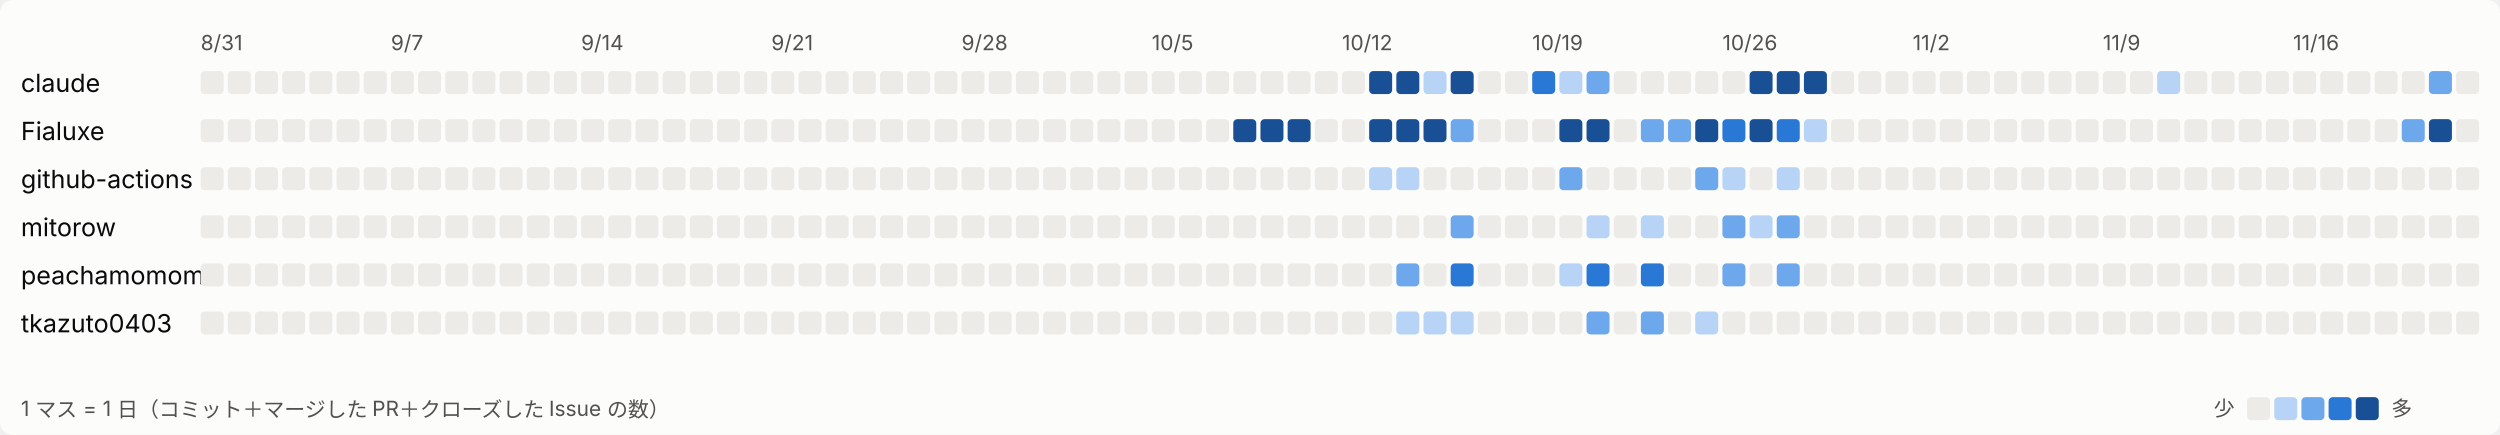
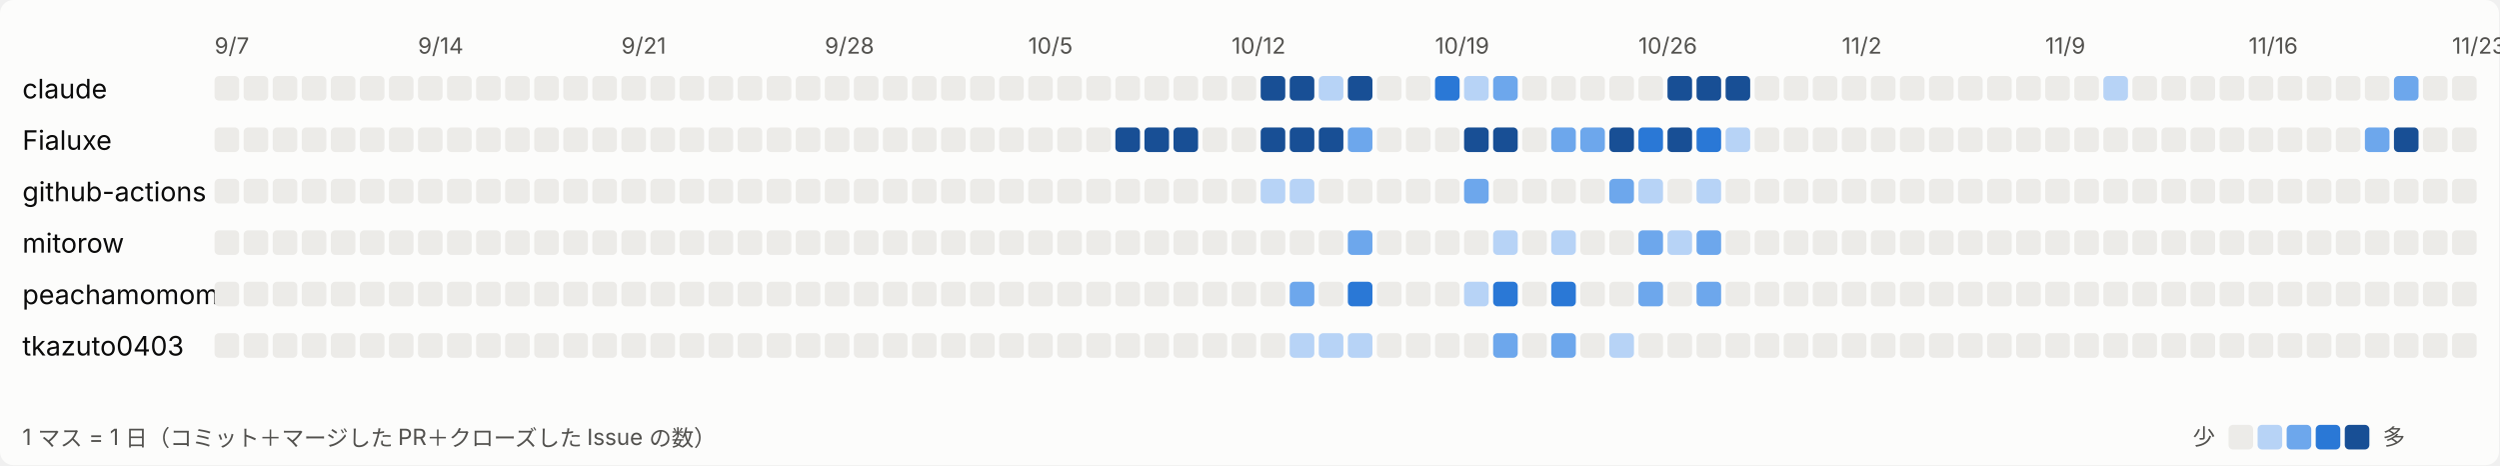
- <svg xmlns="http://www.w3.org/2000/svg" width="1196" height="208" viewBox="0 0 1196 208" role="img" aria-label="日ごとの活動">
+ <svg xmlns="http://www.w3.org/2000/svg" width="1118" height="208" viewBox="0 0 1118 208" role="img" aria-label="日ごとの活動">
  <style>
svg{font-family:system-ui,-apple-system,'Segoe UI','Hiragino Sans','Noto Sans JP',sans-serif}
.bg{fill:#fcfcfb}.t1{fill:#0b0b0b;font-size:12px}.t2{fill:#52514e;font-size:10px}.l0{fill:#ecebe8}.l1{fill:#b7d3f6}.l2{fill:#6da7ec}.l3{fill:#2a78d6}.l4{fill:#184f95}
@media (prefers-color-scheme: dark){.bg{fill:#1a1a19}.t1{fill:#ffffff}.t2{fill:#c3c2b7}.l0{fill:#2c2c2a}.l1{fill:#184f95}.l2{fill:#256abf}.l3{fill:#3987e5}.l4{fill:#86b6ef}}
</style>
-   <rect class="bg" width="1196" height="208" rx="6" />
-   <text class="t2" x="96" y="24">8/31</text>
-   <text class="t2" x="187" y="24">9/7</text>
-   <text class="t2" x="278" y="24">9/14</text>
-   <text class="t2" x="369" y="24">9/21</text>
-   <text class="t2" x="460" y="24">9/28</text>
-   <text class="t2" x="551" y="24">10/5</text>
-   <text class="t2" x="642" y="24">10/12</text>
-   <text class="t2" x="733" y="24">10/19</text>
-   <text class="t2" x="824" y="24">10/26</text>
-   <text class="t2" x="915" y="24">11/2</text>
-   <text class="t2" x="1006" y="24">11/9</text>
-   <text class="t2" x="1097" y="24">11/16</text>
+   <rect class="bg" width="1118" height="208" rx="6" />
+   <text class="t2" x="96" y="24">9/7</text>
+   <text class="t2" x="187" y="24">9/14</text>
+   <text class="t2" x="278" y="24">9/21</text>
+   <text class="t2" x="369" y="24">9/28</text>
+   <text class="t2" x="460" y="24">10/5</text>
+   <text class="t2" x="551" y="24">10/12</text>
+   <text class="t2" x="642" y="24">10/19</text>
+   <text class="t2" x="733" y="24">10/26</text>
+   <text class="t2" x="824" y="24">11/2</text>
+   <text class="t2" x="915" y="24">11/9</text>
+   <text class="t2" x="1006" y="24">11/16</text>
+   <text class="t2" x="1097" y="24">11/23</text>
  <text class="t1" x="10" y="44">claude</text>
  <rect class="l0" x="96" y="34" width="11" height="11" rx="2" />
  <rect class="l0" x="109" y="34" width="11" height="11" rx="2" />
  <rect class="l0" x="122" y="34" width="11" height="11" rx="2" />
  <rect class="l0" x="135" y="34" width="11" height="11" rx="2" />
  <rect class="l0" x="148" y="34" width="11" height="11" rx="2" />
  <rect class="l0" x="161" y="34" width="11" height="11" rx="2" />
  <rect class="l0" x="174" y="34" width="11" height="11" rx="2" />
  <rect class="l0" x="187" y="34" width="11" height="11" rx="2" />
  <rect class="l0" x="200" y="34" width="11" height="11" rx="2" />
  <rect class="l0" x="213" y="34" width="11" height="11" rx="2" />
  <rect class="l0" x="226" y="34" width="11" height="11" rx="2" />
  <rect class="l0" x="239" y="34" width="11" height="11" rx="2" />
  <rect class="l0" x="252" y="34" width="11" height="11" rx="2" />
  <rect class="l0" x="265" y="34" width="11" height="11" rx="2" />
  <rect class="l0" x="278" y="34" width="11" height="11" rx="2" />
  <rect class="l0" x="291" y="34" width="11" height="11" rx="2" />
  <rect class="l0" x="304" y="34" width="11" height="11" rx="2" />
  <rect class="l0" x="317" y="34" width="11" height="11" rx="2" />
  <rect class="l0" x="330" y="34" width="11" height="11" rx="2" />
  <rect class="l0" x="343" y="34" width="11" height="11" rx="2" />
  <rect class="l0" x="356" y="34" width="11" height="11" rx="2" />
  <rect class="l0" x="369" y="34" width="11" height="11" rx="2" />
  <rect class="l0" x="382" y="34" width="11" height="11" rx="2" />
  <rect class="l0" x="395" y="34" width="11" height="11" rx="2" />
  <rect class="l0" x="408" y="34" width="11" height="11" rx="2" />
  <rect class="l0" x="421" y="34" width="11" height="11" rx="2" />
  <rect class="l0" x="434" y="34" width="11" height="11" rx="2" />
  <rect class="l0" x="447" y="34" width="11" height="11" rx="2" />
  <rect class="l0" x="460" y="34" width="11" height="11" rx="2" />
  <rect class="l0" x="473" y="34" width="11" height="11" rx="2" />
  <rect class="l0" x="486" y="34" width="11" height="11" rx="2" />
  <rect class="l0" x="499" y="34" width="11" height="11" rx="2" />
  <rect class="l0" x="512" y="34" width="11" height="11" rx="2" />
  <rect class="l0" x="525" y="34" width="11" height="11" rx="2" />
  <rect class="l0" x="538" y="34" width="11" height="11" rx="2" />
  <rect class="l0" x="551" y="34" width="11" height="11" rx="2" />
-   <rect class="l0" x="564" y="34" width="11" height="11" rx="2" />
-   <rect class="l0" x="577" y="34" width="11" height="11" rx="2" />
-   <rect class="l0" x="590" y="34" width="11" height="11" rx="2" />
-   <rect class="l0" x="603" y="34" width="11" height="11" rx="2" />
+   <rect class="l4" x="564" y="34" width="11" height="11" rx="2" />
+   <rect class="l4" x="577" y="34" width="11" height="11" rx="2" />
+   <rect class="l1" x="590" y="34" width="11" height="11" rx="2" />
+   <rect class="l4" x="603" y="34" width="11" height="11" rx="2" />
  <rect class="l0" x="616" y="34" width="11" height="11" rx="2" />
  <rect class="l0" x="629" y="34" width="11" height="11" rx="2" />
-   <rect class="l0" x="642" y="34" width="11" height="11" rx="2" />
-   <rect class="l4" x="655" y="34" width="11" height="11" rx="2" />
-   <rect class="l4" x="668" y="34" width="11" height="11" rx="2" />
-   <rect class="l1" x="681" y="34" width="11" height="11" rx="2" />
-   <rect class="l4" x="694" y="34" width="11" height="11" rx="2" />
+   <rect class="l3" x="642" y="34" width="11" height="11" rx="2" />
+   <rect class="l1" x="655" y="34" width="11" height="11" rx="2" />
+   <rect class="l2" x="668" y="34" width="11" height="11" rx="2" />
+   <rect class="l0" x="681" y="34" width="11" height="11" rx="2" />
+   <rect class="l0" x="694" y="34" width="11" height="11" rx="2" />
  <rect class="l0" x="707" y="34" width="11" height="11" rx="2" />
  <rect class="l0" x="720" y="34" width="11" height="11" rx="2" />
-   <rect class="l3" x="733" y="34" width="11" height="11" rx="2" />
-   <rect class="l1" x="746" y="34" width="11" height="11" rx="2" />
-   <rect class="l2" x="759" y="34" width="11" height="11" rx="2" />
-   <rect class="l0" x="772" y="34" width="11" height="11" rx="2" />
+   <rect class="l0" x="733" y="34" width="11" height="11" rx="2" />
+   <rect class="l4" x="746" y="34" width="11" height="11" rx="2" />
+   <rect class="l4" x="759" y="34" width="11" height="11" rx="2" />
+   <rect class="l4" x="772" y="34" width="11" height="11" rx="2" />
  <rect class="l0" x="785" y="34" width="11" height="11" rx="2" />
  <rect class="l0" x="798" y="34" width="11" height="11" rx="2" />
  <rect class="l0" x="811" y="34" width="11" height="11" rx="2" />
  <rect class="l0" x="824" y="34" width="11" height="11" rx="2" />
-   <rect class="l4" x="837" y="34" width="11" height="11" rx="2" />
-   <rect class="l4" x="850" y="34" width="11" height="11" rx="2" />
-   <rect class="l4" x="863" y="34" width="11" height="11" rx="2" />
+   <rect class="l0" x="837" y="34" width="11" height="11" rx="2" />
+   <rect class="l0" x="850" y="34" width="11" height="11" rx="2" />
+   <rect class="l0" x="863" y="34" width="11" height="11" rx="2" />
  <rect class="l0" x="876" y="34" width="11" height="11" rx="2" />
  <rect class="l0" x="889" y="34" width="11" height="11" rx="2" />
  <rect class="l0" x="902" y="34" width="11" height="11" rx="2" />
  <rect class="l0" x="915" y="34" width="11" height="11" rx="2" />
  <rect class="l0" x="928" y="34" width="11" height="11" rx="2" />
-   <rect class="l0" x="941" y="34" width="11" height="11" rx="2" />
+   <rect class="l1" x="941" y="34" width="11" height="11" rx="2" />
  <rect class="l0" x="954" y="34" width="11" height="11" rx="2" />
  <rect class="l0" x="967" y="34" width="11" height="11" rx="2" />
  <rect class="l0" x="980" y="34" width="11" height="11" rx="2" />
  <rect class="l0" x="993" y="34" width="11" height="11" rx="2" />
  <rect class="l0" x="1006" y="34" width="11" height="11" rx="2" />
  <rect class="l0" x="1019" y="34" width="11" height="11" rx="2" />
-   <rect class="l1" x="1032" y="34" width="11" height="11" rx="2" />
+   <rect class="l0" x="1032" y="34" width="11" height="11" rx="2" />
  <rect class="l0" x="1045" y="34" width="11" height="11" rx="2" />
  <rect class="l0" x="1058" y="34" width="11" height="11" rx="2" />
-   <rect class="l0" x="1071" y="34" width="11" height="11" rx="2" />
+   <rect class="l2" x="1071" y="34" width="11" height="11" rx="2" />
  <rect class="l0" x="1084" y="34" width="11" height="11" rx="2" />
  <rect class="l0" x="1097" y="34" width="11" height="11" rx="2" />
-   <rect class="l0" x="1110" y="34" width="11" height="11" rx="2" />
-   <rect class="l0" x="1123" y="34" width="11" height="11" rx="2" />
-   <rect class="l0" x="1136" y="34" width="11" height="11" rx="2" />
-   <rect class="l0" x="1149" y="34" width="11" height="11" rx="2" />
-   <rect class="l2" x="1162" y="34" width="11" height="11" rx="2" />
-   <rect class="l0" x="1175" y="34" width="11" height="11" rx="2" />
  <text class="t1" x="10" y="67">Fialuxe</text>
  <rect class="l0" x="96" y="57" width="11" height="11" rx="2" />
  <rect class="l0" x="109" y="57" width="11" height="11" rx="2" />
  <rect class="l0" x="122" y="57" width="11" height="11" rx="2" />
  <rect class="l0" x="135" y="57" width="11" height="11" rx="2" />
  <rect class="l0" x="148" y="57" width="11" height="11" rx="2" />
  <rect class="l0" x="161" y="57" width="11" height="11" rx="2" />
  <rect class="l0" x="174" y="57" width="11" height="11" rx="2" />
  <rect class="l0" x="187" y="57" width="11" height="11" rx="2" />
  <rect class="l0" x="200" y="57" width="11" height="11" rx="2" />
  <rect class="l0" x="213" y="57" width="11" height="11" rx="2" />
  <rect class="l0" x="226" y="57" width="11" height="11" rx="2" />
  <rect class="l0" x="239" y="57" width="11" height="11" rx="2" />
  <rect class="l0" x="252" y="57" width="11" height="11" rx="2" />
  <rect class="l0" x="265" y="57" width="11" height="11" rx="2" />
  <rect class="l0" x="278" y="57" width="11" height="11" rx="2" />
  <rect class="l0" x="291" y="57" width="11" height="11" rx="2" />
  <rect class="l0" x="304" y="57" width="11" height="11" rx="2" />
  <rect class="l0" x="317" y="57" width="11" height="11" rx="2" />
  <rect class="l0" x="330" y="57" width="11" height="11" rx="2" />
  <rect class="l0" x="343" y="57" width="11" height="11" rx="2" />
  <rect class="l0" x="356" y="57" width="11" height="11" rx="2" />
  <rect class="l0" x="369" y="57" width="11" height="11" rx="2" />
  <rect class="l0" x="382" y="57" width="11" height="11" rx="2" />
  <rect class="l0" x="395" y="57" width="11" height="11" rx="2" />
  <rect class="l0" x="408" y="57" width="11" height="11" rx="2" />
  <rect class="l0" x="421" y="57" width="11" height="11" rx="2" />
  <rect class="l0" x="434" y="57" width="11" height="11" rx="2" />
  <rect class="l0" x="447" y="57" width="11" height="11" rx="2" />
  <rect class="l0" x="460" y="57" width="11" height="11" rx="2" />
  <rect class="l0" x="473" y="57" width="11" height="11" rx="2" />
  <rect class="l0" x="486" y="57" width="11" height="11" rx="2" />
-   <rect class="l0" x="499" y="57" width="11" height="11" rx="2" />
-   <rect class="l0" x="512" y="57" width="11" height="11" rx="2" />
-   <rect class="l0" x="525" y="57" width="11" height="11" rx="2" />
+   <rect class="l4" x="499" y="57" width="11" height="11" rx="2" />
+   <rect class="l4" x="512" y="57" width="11" height="11" rx="2" />
+   <rect class="l4" x="525" y="57" width="11" height="11" rx="2" />
  <rect class="l0" x="538" y="57" width="11" height="11" rx="2" />
  <rect class="l0" x="551" y="57" width="11" height="11" rx="2" />
-   <rect class="l0" x="564" y="57" width="11" height="11" rx="2" />
-   <rect class="l0" x="577" y="57" width="11" height="11" rx="2" />
+   <rect class="l4" x="564" y="57" width="11" height="11" rx="2" />
+   <rect class="l4" x="577" y="57" width="11" height="11" rx="2" />
  <rect class="l4" x="590" y="57" width="11" height="11" rx="2" />
-   <rect class="l4" x="603" y="57" width="11" height="11" rx="2" />
-   <rect class="l4" x="616" y="57" width="11" height="11" rx="2" />
+   <rect class="l2" x="603" y="57" width="11" height="11" rx="2" />
+   <rect class="l0" x="616" y="57" width="11" height="11" rx="2" />
  <rect class="l0" x="629" y="57" width="11" height="11" rx="2" />
  <rect class="l0" x="642" y="57" width="11" height="11" rx="2" />
  <rect class="l4" x="655" y="57" width="11" height="11" rx="2" />
  <rect class="l4" x="668" y="57" width="11" height="11" rx="2" />
-   <rect class="l4" x="681" y="57" width="11" height="11" rx="2" />
+   <rect class="l0" x="681" y="57" width="11" height="11" rx="2" />
  <rect class="l2" x="694" y="57" width="11" height="11" rx="2" />
-   <rect class="l0" x="707" y="57" width="11" height="11" rx="2" />
-   <rect class="l0" x="720" y="57" width="11" height="11" rx="2" />
-   <rect class="l0" x="733" y="57" width="11" height="11" rx="2" />
+   <rect class="l2" x="707" y="57" width="11" height="11" rx="2" />
+   <rect class="l4" x="720" y="57" width="11" height="11" rx="2" />
+   <rect class="l3" x="733" y="57" width="11" height="11" rx="2" />
  <rect class="l4" x="746" y="57" width="11" height="11" rx="2" />
-   <rect class="l4" x="759" y="57" width="11" height="11" rx="2" />
-   <rect class="l0" x="772" y="57" width="11" height="11" rx="2" />
-   <rect class="l2" x="785" y="57" width="11" height="11" rx="2" />
-   <rect class="l2" x="798" y="57" width="11" height="11" rx="2" />
-   <rect class="l4" x="811" y="57" width="11" height="11" rx="2" />
-   <rect class="l3" x="824" y="57" width="11" height="11" rx="2" />
-   <rect class="l4" x="837" y="57" width="11" height="11" rx="2" />
-   <rect class="l3" x="850" y="57" width="11" height="11" rx="2" />
-   <rect class="l1" x="863" y="57" width="11" height="11" rx="2" />
+   <rect class="l3" x="759" y="57" width="11" height="11" rx="2" />
+   <rect class="l1" x="772" y="57" width="11" height="11" rx="2" />
+   <rect class="l0" x="785" y="57" width="11" height="11" rx="2" />
+   <rect class="l0" x="798" y="57" width="11" height="11" rx="2" />
+   <rect class="l0" x="811" y="57" width="11" height="11" rx="2" />
+   <rect class="l0" x="824" y="57" width="11" height="11" rx="2" />
+   <rect class="l0" x="837" y="57" width="11" height="11" rx="2" />
+   <rect class="l0" x="850" y="57" width="11" height="11" rx="2" />
+   <rect class="l0" x="863" y="57" width="11" height="11" rx="2" />
  <rect class="l0" x="876" y="57" width="11" height="11" rx="2" />
  <rect class="l0" x="889" y="57" width="11" height="11" rx="2" />
  <rect class="l0" x="902" y="57" width="11" height="11" rx="2" />
  <rect class="l0" x="915" y="57" width="11" height="11" rx="2" />
  <rect class="l0" x="928" y="57" width="11" height="11" rx="2" />
  <rect class="l0" x="941" y="57" width="11" height="11" rx="2" />
  <rect class="l0" x="954" y="57" width="11" height="11" rx="2" />
  <rect class="l0" x="967" y="57" width="11" height="11" rx="2" />
  <rect class="l0" x="980" y="57" width="11" height="11" rx="2" />
  <rect class="l0" x="993" y="57" width="11" height="11" rx="2" />
  <rect class="l0" x="1006" y="57" width="11" height="11" rx="2" />
  <rect class="l0" x="1019" y="57" width="11" height="11" rx="2" />
  <rect class="l0" x="1032" y="57" width="11" height="11" rx="2" />
  <rect class="l0" x="1045" y="57" width="11" height="11" rx="2" />
-   <rect class="l0" x="1058" y="57" width="11" height="11" rx="2" />
-   <rect class="l0" x="1071" y="57" width="11" height="11" rx="2" />
+   <rect class="l2" x="1058" y="57" width="11" height="11" rx="2" />
+   <rect class="l4" x="1071" y="57" width="11" height="11" rx="2" />
  <rect class="l0" x="1084" y="57" width="11" height="11" rx="2" />
  <rect class="l0" x="1097" y="57" width="11" height="11" rx="2" />
-   <rect class="l0" x="1110" y="57" width="11" height="11" rx="2" />
-   <rect class="l0" x="1123" y="57" width="11" height="11" rx="2" />
-   <rect class="l0" x="1136" y="57" width="11" height="11" rx="2" />
-   <rect class="l2" x="1149" y="57" width="11" height="11" rx="2" />
-   <rect class="l4" x="1162" y="57" width="11" height="11" rx="2" />
-   <rect class="l0" x="1175" y="57" width="11" height="11" rx="2" />
  <text class="t1" x="10" y="90">github-actions</text>
  <rect class="l0" x="96" y="80" width="11" height="11" rx="2" />
  <rect class="l0" x="109" y="80" width="11" height="11" rx="2" />
  <rect class="l0" x="122" y="80" width="11" height="11" rx="2" />
  <rect class="l0" x="135" y="80" width="11" height="11" rx="2" />
  <rect class="l0" x="148" y="80" width="11" height="11" rx="2" />
  <rect class="l0" x="161" y="80" width="11" height="11" rx="2" />
  <rect class="l0" x="174" y="80" width="11" height="11" rx="2" />
  <rect class="l0" x="187" y="80" width="11" height="11" rx="2" />
  <rect class="l0" x="200" y="80" width="11" height="11" rx="2" />
  <rect class="l0" x="213" y="80" width="11" height="11" rx="2" />
  <rect class="l0" x="226" y="80" width="11" height="11" rx="2" />
  <rect class="l0" x="239" y="80" width="11" height="11" rx="2" />
  <rect class="l0" x="252" y="80" width="11" height="11" rx="2" />
  <rect class="l0" x="265" y="80" width="11" height="11" rx="2" />
  <rect class="l0" x="278" y="80" width="11" height="11" rx="2" />
  <rect class="l0" x="291" y="80" width="11" height="11" rx="2" />
  <rect class="l0" x="304" y="80" width="11" height="11" rx="2" />
  <rect class="l0" x="317" y="80" width="11" height="11" rx="2" />
  <rect class="l0" x="330" y="80" width="11" height="11" rx="2" />
  <rect class="l0" x="343" y="80" width="11" height="11" rx="2" />
  <rect class="l0" x="356" y="80" width="11" height="11" rx="2" />
  <rect class="l0" x="369" y="80" width="11" height="11" rx="2" />
  <rect class="l0" x="382" y="80" width="11" height="11" rx="2" />
  <rect class="l0" x="395" y="80" width="11" height="11" rx="2" />
  <rect class="l0" x="408" y="80" width="11" height="11" rx="2" />
  <rect class="l0" x="421" y="80" width="11" height="11" rx="2" />
  <rect class="l0" x="434" y="80" width="11" height="11" rx="2" />
  <rect class="l0" x="447" y="80" width="11" height="11" rx="2" />
  <rect class="l0" x="460" y="80" width="11" height="11" rx="2" />
  <rect class="l0" x="473" y="80" width="11" height="11" rx="2" />
  <rect class="l0" x="486" y="80" width="11" height="11" rx="2" />
  <rect class="l0" x="499" y="80" width="11" height="11" rx="2" />
  <rect class="l0" x="512" y="80" width="11" height="11" rx="2" />
  <rect class="l0" x="525" y="80" width="11" height="11" rx="2" />
  <rect class="l0" x="538" y="80" width="11" height="11" rx="2" />
  <rect class="l0" x="551" y="80" width="11" height="11" rx="2" />
-   <rect class="l0" x="564" y="80" width="11" height="11" rx="2" />
-   <rect class="l0" x="577" y="80" width="11" height="11" rx="2" />
+   <rect class="l1" x="564" y="80" width="11" height="11" rx="2" />
+   <rect class="l1" x="577" y="80" width="11" height="11" rx="2" />
  <rect class="l0" x="590" y="80" width="11" height="11" rx="2" />
  <rect class="l0" x="603" y="80" width="11" height="11" rx="2" />
  <rect class="l0" x="616" y="80" width="11" height="11" rx="2" />
  <rect class="l0" x="629" y="80" width="11" height="11" rx="2" />
  <rect class="l0" x="642" y="80" width="11" height="11" rx="2" />
-   <rect class="l1" x="655" y="80" width="11" height="11" rx="2" />
-   <rect class="l1" x="668" y="80" width="11" height="11" rx="2" />
+   <rect class="l2" x="655" y="80" width="11" height="11" rx="2" />
+   <rect class="l0" x="668" y="80" width="11" height="11" rx="2" />
  <rect class="l0" x="681" y="80" width="11" height="11" rx="2" />
  <rect class="l0" x="694" y="80" width="11" height="11" rx="2" />
  <rect class="l0" x="707" y="80" width="11" height="11" rx="2" />
-   <rect class="l0" x="720" y="80" width="11" height="11" rx="2" />
-   <rect class="l0" x="733" y="80" width="11" height="11" rx="2" />
-   <rect class="l2" x="746" y="80" width="11" height="11" rx="2" />
-   <rect class="l0" x="759" y="80" width="11" height="11" rx="2" />
+   <rect class="l2" x="720" y="80" width="11" height="11" rx="2" />
+   <rect class="l1" x="733" y="80" width="11" height="11" rx="2" />
+   <rect class="l0" x="746" y="80" width="11" height="11" rx="2" />
+   <rect class="l1" x="759" y="80" width="11" height="11" rx="2" />
  <rect class="l0" x="772" y="80" width="11" height="11" rx="2" />
  <rect class="l0" x="785" y="80" width="11" height="11" rx="2" />
  <rect class="l0" x="798" y="80" width="11" height="11" rx="2" />
-   <rect class="l2" x="811" y="80" width="11" height="11" rx="2" />
-   <rect class="l1" x="824" y="80" width="11" height="11" rx="2" />
+   <rect class="l0" x="811" y="80" width="11" height="11" rx="2" />
+   <rect class="l0" x="824" y="80" width="11" height="11" rx="2" />
  <rect class="l0" x="837" y="80" width="11" height="11" rx="2" />
-   <rect class="l1" x="850" y="80" width="11" height="11" rx="2" />
+   <rect class="l0" x="850" y="80" width="11" height="11" rx="2" />
  <rect class="l0" x="863" y="80" width="11" height="11" rx="2" />
  <rect class="l0" x="876" y="80" width="11" height="11" rx="2" />
  <rect class="l0" x="889" y="80" width="11" height="11" rx="2" />
  <rect class="l0" x="902" y="80" width="11" height="11" rx="2" />
  <rect class="l0" x="915" y="80" width="11" height="11" rx="2" />
  <rect class="l0" x="928" y="80" width="11" height="11" rx="2" />
  <rect class="l0" x="941" y="80" width="11" height="11" rx="2" />
  <rect class="l0" x="954" y="80" width="11" height="11" rx="2" />
  <rect class="l0" x="967" y="80" width="11" height="11" rx="2" />
  <rect class="l0" x="980" y="80" width="11" height="11" rx="2" />
  <rect class="l0" x="993" y="80" width="11" height="11" rx="2" />
  <rect class="l0" x="1006" y="80" width="11" height="11" rx="2" />
  <rect class="l0" x="1019" y="80" width="11" height="11" rx="2" />
  <rect class="l0" x="1032" y="80" width="11" height="11" rx="2" />
  <rect class="l0" x="1045" y="80" width="11" height="11" rx="2" />
  <rect class="l0" x="1058" y="80" width="11" height="11" rx="2" />
  <rect class="l0" x="1071" y="80" width="11" height="11" rx="2" />
  <rect class="l0" x="1084" y="80" width="11" height="11" rx="2" />
  <rect class="l0" x="1097" y="80" width="11" height="11" rx="2" />
-   <rect class="l0" x="1110" y="80" width="11" height="11" rx="2" />
-   <rect class="l0" x="1123" y="80" width="11" height="11" rx="2" />
-   <rect class="l0" x="1136" y="80" width="11" height="11" rx="2" />
-   <rect class="l0" x="1149" y="80" width="11" height="11" rx="2" />
-   <rect class="l0" x="1162" y="80" width="11" height="11" rx="2" />
-   <rect class="l0" x="1175" y="80" width="11" height="11" rx="2" />
  <text class="t1" x="10" y="113">mitorow</text>
  <rect class="l0" x="96" y="103" width="11" height="11" rx="2" />
  <rect class="l0" x="109" y="103" width="11" height="11" rx="2" />
  <rect class="l0" x="122" y="103" width="11" height="11" rx="2" />
  <rect class="l0" x="135" y="103" width="11" height="11" rx="2" />
  <rect class="l0" x="148" y="103" width="11" height="11" rx="2" />
  <rect class="l0" x="161" y="103" width="11" height="11" rx="2" />
  <rect class="l0" x="174" y="103" width="11" height="11" rx="2" />
  <rect class="l0" x="187" y="103" width="11" height="11" rx="2" />
  <rect class="l0" x="200" y="103" width="11" height="11" rx="2" />
  <rect class="l0" x="213" y="103" width="11" height="11" rx="2" />
  <rect class="l0" x="226" y="103" width="11" height="11" rx="2" />
  <rect class="l0" x="239" y="103" width="11" height="11" rx="2" />
  <rect class="l0" x="252" y="103" width="11" height="11" rx="2" />
  <rect class="l0" x="265" y="103" width="11" height="11" rx="2" />
  <rect class="l0" x="278" y="103" width="11" height="11" rx="2" />
  <rect class="l0" x="291" y="103" width="11" height="11" rx="2" />
  <rect class="l0" x="304" y="103" width="11" height="11" rx="2" />
  <rect class="l0" x="317" y="103" width="11" height="11" rx="2" />
  <rect class="l0" x="330" y="103" width="11" height="11" rx="2" />
  <rect class="l0" x="343" y="103" width="11" height="11" rx="2" />
  <rect class="l0" x="356" y="103" width="11" height="11" rx="2" />
  <rect class="l0" x="369" y="103" width="11" height="11" rx="2" />
  <rect class="l0" x="382" y="103" width="11" height="11" rx="2" />
  <rect class="l0" x="395" y="103" width="11" height="11" rx="2" />
  <rect class="l0" x="408" y="103" width="11" height="11" rx="2" />
  <rect class="l0" x="421" y="103" width="11" height="11" rx="2" />
  <rect class="l0" x="434" y="103" width="11" height="11" rx="2" />
  <rect class="l0" x="447" y="103" width="11" height="11" rx="2" />
  <rect class="l0" x="460" y="103" width="11" height="11" rx="2" />
  <rect class="l0" x="473" y="103" width="11" height="11" rx="2" />
  <rect class="l0" x="486" y="103" width="11" height="11" rx="2" />
  <rect class="l0" x="499" y="103" width="11" height="11" rx="2" />
  <rect class="l0" x="512" y="103" width="11" height="11" rx="2" />
  <rect class="l0" x="525" y="103" width="11" height="11" rx="2" />
  <rect class="l0" x="538" y="103" width="11" height="11" rx="2" />
  <rect class="l0" x="551" y="103" width="11" height="11" rx="2" />
  <rect class="l0" x="564" y="103" width="11" height="11" rx="2" />
  <rect class="l0" x="577" y="103" width="11" height="11" rx="2" />
  <rect class="l0" x="590" y="103" width="11" height="11" rx="2" />
-   <rect class="l0" x="603" y="103" width="11" height="11" rx="2" />
+   <rect class="l2" x="603" y="103" width="11" height="11" rx="2" />
  <rect class="l0" x="616" y="103" width="11" height="11" rx="2" />
  <rect class="l0" x="629" y="103" width="11" height="11" rx="2" />
  <rect class="l0" x="642" y="103" width="11" height="11" rx="2" />
  <rect class="l0" x="655" y="103" width="11" height="11" rx="2" />
-   <rect class="l0" x="668" y="103" width="11" height="11" rx="2" />
+   <rect class="l1" x="668" y="103" width="11" height="11" rx="2" />
  <rect class="l0" x="681" y="103" width="11" height="11" rx="2" />
-   <rect class="l2" x="694" y="103" width="11" height="11" rx="2" />
+   <rect class="l1" x="694" y="103" width="11" height="11" rx="2" />
  <rect class="l0" x="707" y="103" width="11" height="11" rx="2" />
  <rect class="l0" x="720" y="103" width="11" height="11" rx="2" />
-   <rect class="l0" x="733" y="103" width="11" height="11" rx="2" />
-   <rect class="l0" x="746" y="103" width="11" height="11" rx="2" />
-   <rect class="l1" x="759" y="103" width="11" height="11" rx="2" />
+   <rect class="l2" x="733" y="103" width="11" height="11" rx="2" />
+   <rect class="l1" x="746" y="103" width="11" height="11" rx="2" />
+   <rect class="l2" x="759" y="103" width="11" height="11" rx="2" />
  <rect class="l0" x="772" y="103" width="11" height="11" rx="2" />
-   <rect class="l1" x="785" y="103" width="11" height="11" rx="2" />
+   <rect class="l0" x="785" y="103" width="11" height="11" rx="2" />
  <rect class="l0" x="798" y="103" width="11" height="11" rx="2" />
  <rect class="l0" x="811" y="103" width="11" height="11" rx="2" />
-   <rect class="l2" x="824" y="103" width="11" height="11" rx="2" />
-   <rect class="l1" x="837" y="103" width="11" height="11" rx="2" />
-   <rect class="l2" x="850" y="103" width="11" height="11" rx="2" />
+   <rect class="l0" x="824" y="103" width="11" height="11" rx="2" />
+   <rect class="l0" x="837" y="103" width="11" height="11" rx="2" />
+   <rect class="l0" x="850" y="103" width="11" height="11" rx="2" />
  <rect class="l0" x="863" y="103" width="11" height="11" rx="2" />
  <rect class="l0" x="876" y="103" width="11" height="11" rx="2" />
  <rect class="l0" x="889" y="103" width="11" height="11" rx="2" />
  <rect class="l0" x="902" y="103" width="11" height="11" rx="2" />
  <rect class="l0" x="915" y="103" width="11" height="11" rx="2" />
  <rect class="l0" x="928" y="103" width="11" height="11" rx="2" />
  <rect class="l0" x="941" y="103" width="11" height="11" rx="2" />
  <rect class="l0" x="954" y="103" width="11" height="11" rx="2" />
  <rect class="l0" x="967" y="103" width="11" height="11" rx="2" />
  <rect class="l0" x="980" y="103" width="11" height="11" rx="2" />
  <rect class="l0" x="993" y="103" width="11" height="11" rx="2" />
  <rect class="l0" x="1006" y="103" width="11" height="11" rx="2" />
  <rect class="l0" x="1019" y="103" width="11" height="11" rx="2" />
  <rect class="l0" x="1032" y="103" width="11" height="11" rx="2" />
  <rect class="l0" x="1045" y="103" width="11" height="11" rx="2" />
  <rect class="l0" x="1058" y="103" width="11" height="11" rx="2" />
  <rect class="l0" x="1071" y="103" width="11" height="11" rx="2" />
  <rect class="l0" x="1084" y="103" width="11" height="11" rx="2" />
  <rect class="l0" x="1097" y="103" width="11" height="11" rx="2" />
-   <rect class="l0" x="1110" y="103" width="11" height="11" rx="2" />
-   <rect class="l0" x="1123" y="103" width="11" height="11" rx="2" />
-   <rect class="l0" x="1136" y="103" width="11" height="11" rx="2" />
-   <rect class="l0" x="1149" y="103" width="11" height="11" rx="2" />
-   <rect class="l0" x="1162" y="103" width="11" height="11" rx="2" />
-   <rect class="l0" x="1175" y="103" width="11" height="11" rx="2" />
  <text class="t1" x="10" y="136">peachamomomo</text>
  <rect class="l0" x="96" y="126" width="11" height="11" rx="2" />
  <rect class="l0" x="109" y="126" width="11" height="11" rx="2" />
  <rect class="l0" x="122" y="126" width="11" height="11" rx="2" />
  <rect class="l0" x="135" y="126" width="11" height="11" rx="2" />
  <rect class="l0" x="148" y="126" width="11" height="11" rx="2" />
  <rect class="l0" x="161" y="126" width="11" height="11" rx="2" />
  <rect class="l0" x="174" y="126" width="11" height="11" rx="2" />
  <rect class="l0" x="187" y="126" width="11" height="11" rx="2" />
  <rect class="l0" x="200" y="126" width="11" height="11" rx="2" />
  <rect class="l0" x="213" y="126" width="11" height="11" rx="2" />
  <rect class="l0" x="226" y="126" width="11" height="11" rx="2" />
  <rect class="l0" x="239" y="126" width="11" height="11" rx="2" />
  <rect class="l0" x="252" y="126" width="11" height="11" rx="2" />
  <rect class="l0" x="265" y="126" width="11" height="11" rx="2" />
  <rect class="l0" x="278" y="126" width="11" height="11" rx="2" />
  <rect class="l0" x="291" y="126" width="11" height="11" rx="2" />
  <rect class="l0" x="304" y="126" width="11" height="11" rx="2" />
  <rect class="l0" x="317" y="126" width="11" height="11" rx="2" />
  <rect class="l0" x="330" y="126" width="11" height="11" rx="2" />
  <rect class="l0" x="343" y="126" width="11" height="11" rx="2" />
  <rect class="l0" x="356" y="126" width="11" height="11" rx="2" />
  <rect class="l0" x="369" y="126" width="11" height="11" rx="2" />
  <rect class="l0" x="382" y="126" width="11" height="11" rx="2" />
  <rect class="l0" x="395" y="126" width="11" height="11" rx="2" />
  <rect class="l0" x="408" y="126" width="11" height="11" rx="2" />
  <rect class="l0" x="421" y="126" width="11" height="11" rx="2" />
  <rect class="l0" x="434" y="126" width="11" height="11" rx="2" />
  <rect class="l0" x="447" y="126" width="11" height="11" rx="2" />
  <rect class="l0" x="460" y="126" width="11" height="11" rx="2" />
  <rect class="l0" x="473" y="126" width="11" height="11" rx="2" />
  <rect class="l0" x="486" y="126" width="11" height="11" rx="2" />
  <rect class="l0" x="499" y="126" width="11" height="11" rx="2" />
  <rect class="l0" x="512" y="126" width="11" height="11" rx="2" />
  <rect class="l0" x="525" y="126" width="11" height="11" rx="2" />
  <rect class="l0" x="538" y="126" width="11" height="11" rx="2" />
  <rect class="l0" x="551" y="126" width="11" height="11" rx="2" />
  <rect class="l0" x="564" y="126" width="11" height="11" rx="2" />
-   <rect class="l0" x="577" y="126" width="11" height="11" rx="2" />
+   <rect class="l2" x="577" y="126" width="11" height="11" rx="2" />
  <rect class="l0" x="590" y="126" width="11" height="11" rx="2" />
-   <rect class="l0" x="603" y="126" width="11" height="11" rx="2" />
+   <rect class="l3" x="603" y="126" width="11" height="11" rx="2" />
  <rect class="l0" x="616" y="126" width="11" height="11" rx="2" />
  <rect class="l0" x="629" y="126" width="11" height="11" rx="2" />
  <rect class="l0" x="642" y="126" width="11" height="11" rx="2" />
-   <rect class="l0" x="655" y="126" width="11" height="11" rx="2" />
-   <rect class="l2" x="668" y="126" width="11" height="11" rx="2" />
+   <rect class="l1" x="655" y="126" width="11" height="11" rx="2" />
+   <rect class="l3" x="668" y="126" width="11" height="11" rx="2" />
  <rect class="l0" x="681" y="126" width="11" height="11" rx="2" />
  <rect class="l3" x="694" y="126" width="11" height="11" rx="2" />
  <rect class="l0" x="707" y="126" width="11" height="11" rx="2" />
  <rect class="l0" x="720" y="126" width="11" height="11" rx="2" />
-   <rect class="l0" x="733" y="126" width="11" height="11" rx="2" />
-   <rect class="l1" x="746" y="126" width="11" height="11" rx="2" />
-   <rect class="l3" x="759" y="126" width="11" height="11" rx="2" />
+   <rect class="l2" x="733" y="126" width="11" height="11" rx="2" />
+   <rect class="l0" x="746" y="126" width="11" height="11" rx="2" />
+   <rect class="l2" x="759" y="126" width="11" height="11" rx="2" />
  <rect class="l0" x="772" y="126" width="11" height="11" rx="2" />
-   <rect class="l3" x="785" y="126" width="11" height="11" rx="2" />
+   <rect class="l0" x="785" y="126" width="11" height="11" rx="2" />
  <rect class="l0" x="798" y="126" width="11" height="11" rx="2" />
  <rect class="l0" x="811" y="126" width="11" height="11" rx="2" />
-   <rect class="l2" x="824" y="126" width="11" height="11" rx="2" />
+   <rect class="l0" x="824" y="126" width="11" height="11" rx="2" />
  <rect class="l0" x="837" y="126" width="11" height="11" rx="2" />
-   <rect class="l2" x="850" y="126" width="11" height="11" rx="2" />
+   <rect class="l0" x="850" y="126" width="11" height="11" rx="2" />
  <rect class="l0" x="863" y="126" width="11" height="11" rx="2" />
  <rect class="l0" x="876" y="126" width="11" height="11" rx="2" />
  <rect class="l0" x="889" y="126" width="11" height="11" rx="2" />
  <rect class="l0" x="902" y="126" width="11" height="11" rx="2" />
  <rect class="l0" x="915" y="126" width="11" height="11" rx="2" />
  <rect class="l0" x="928" y="126" width="11" height="11" rx="2" />
  <rect class="l0" x="941" y="126" width="11" height="11" rx="2" />
  <rect class="l0" x="954" y="126" width="11" height="11" rx="2" />
  <rect class="l0" x="967" y="126" width="11" height="11" rx="2" />
  <rect class="l0" x="980" y="126" width="11" height="11" rx="2" />
  <rect class="l0" x="993" y="126" width="11" height="11" rx="2" />
  <rect class="l0" x="1006" y="126" width="11" height="11" rx="2" />
  <rect class="l0" x="1019" y="126" width="11" height="11" rx="2" />
  <rect class="l0" x="1032" y="126" width="11" height="11" rx="2" />
  <rect class="l0" x="1045" y="126" width="11" height="11" rx="2" />
  <rect class="l0" x="1058" y="126" width="11" height="11" rx="2" />
  <rect class="l0" x="1071" y="126" width="11" height="11" rx="2" />
  <rect class="l0" x="1084" y="126" width="11" height="11" rx="2" />
  <rect class="l0" x="1097" y="126" width="11" height="11" rx="2" />
-   <rect class="l0" x="1110" y="126" width="11" height="11" rx="2" />
-   <rect class="l0" x="1123" y="126" width="11" height="11" rx="2" />
-   <rect class="l0" x="1136" y="126" width="11" height="11" rx="2" />
-   <rect class="l0" x="1149" y="126" width="11" height="11" rx="2" />
-   <rect class="l0" x="1162" y="126" width="11" height="11" rx="2" />
-   <rect class="l0" x="1175" y="126" width="11" height="11" rx="2" />
  <text class="t1" x="10" y="159">tkazuto0403</text>
  <rect class="l0" x="96" y="149" width="11" height="11" rx="2" />
  <rect class="l0" x="109" y="149" width="11" height="11" rx="2" />
  <rect class="l0" x="122" y="149" width="11" height="11" rx="2" />
  <rect class="l0" x="135" y="149" width="11" height="11" rx="2" />
  <rect class="l0" x="148" y="149" width="11" height="11" rx="2" />
  <rect class="l0" x="161" y="149" width="11" height="11" rx="2" />
  <rect class="l0" x="174" y="149" width="11" height="11" rx="2" />
  <rect class="l0" x="187" y="149" width="11" height="11" rx="2" />
  <rect class="l0" x="200" y="149" width="11" height="11" rx="2" />
  <rect class="l0" x="213" y="149" width="11" height="11" rx="2" />
  <rect class="l0" x="226" y="149" width="11" height="11" rx="2" />
  <rect class="l0" x="239" y="149" width="11" height="11" rx="2" />
  <rect class="l0" x="252" y="149" width="11" height="11" rx="2" />
  <rect class="l0" x="265" y="149" width="11" height="11" rx="2" />
  <rect class="l0" x="278" y="149" width="11" height="11" rx="2" />
  <rect class="l0" x="291" y="149" width="11" height="11" rx="2" />
  <rect class="l0" x="304" y="149" width="11" height="11" rx="2" />
  <rect class="l0" x="317" y="149" width="11" height="11" rx="2" />
  <rect class="l0" x="330" y="149" width="11" height="11" rx="2" />
  <rect class="l0" x="343" y="149" width="11" height="11" rx="2" />
  <rect class="l0" x="356" y="149" width="11" height="11" rx="2" />
  <rect class="l0" x="369" y="149" width="11" height="11" rx="2" />
  <rect class="l0" x="382" y="149" width="11" height="11" rx="2" />
  <rect class="l0" x="395" y="149" width="11" height="11" rx="2" />
  <rect class="l0" x="408" y="149" width="11" height="11" rx="2" />
  <rect class="l0" x="421" y="149" width="11" height="11" rx="2" />
  <rect class="l0" x="434" y="149" width="11" height="11" rx="2" />
  <rect class="l0" x="447" y="149" width="11" height="11" rx="2" />
  <rect class="l0" x="460" y="149" width="11" height="11" rx="2" />
  <rect class="l0" x="473" y="149" width="11" height="11" rx="2" />
  <rect class="l0" x="486" y="149" width="11" height="11" rx="2" />
  <rect class="l0" x="499" y="149" width="11" height="11" rx="2" />
  <rect class="l0" x="512" y="149" width="11" height="11" rx="2" />
  <rect class="l0" x="525" y="149" width="11" height="11" rx="2" />
  <rect class="l0" x="538" y="149" width="11" height="11" rx="2" />
  <rect class="l0" x="551" y="149" width="11" height="11" rx="2" />
  <rect class="l0" x="564" y="149" width="11" height="11" rx="2" />
-   <rect class="l0" x="577" y="149" width="11" height="11" rx="2" />
-   <rect class="l0" x="590" y="149" width="11" height="11" rx="2" />
-   <rect class="l0" x="603" y="149" width="11" height="11" rx="2" />
+   <rect class="l1" x="577" y="149" width="11" height="11" rx="2" />
+   <rect class="l1" x="590" y="149" width="11" height="11" rx="2" />
+   <rect class="l1" x="603" y="149" width="11" height="11" rx="2" />
  <rect class="l0" x="616" y="149" width="11" height="11" rx="2" />
  <rect class="l0" x="629" y="149" width="11" height="11" rx="2" />
  <rect class="l0" x="642" y="149" width="11" height="11" rx="2" />
  <rect class="l0" x="655" y="149" width="11" height="11" rx="2" />
-   <rect class="l1" x="668" y="149" width="11" height="11" rx="2" />
-   <rect class="l1" x="681" y="149" width="11" height="11" rx="2" />
-   <rect class="l1" x="694" y="149" width="11" height="11" rx="2" />
+   <rect class="l2" x="668" y="149" width="11" height="11" rx="2" />
+   <rect class="l0" x="681" y="149" width="11" height="11" rx="2" />
+   <rect class="l2" x="694" y="149" width="11" height="11" rx="2" />
  <rect class="l0" x="707" y="149" width="11" height="11" rx="2" />
-   <rect class="l0" x="720" y="149" width="11" height="11" rx="2" />
+   <rect class="l1" x="720" y="149" width="11" height="11" rx="2" />
  <rect class="l0" x="733" y="149" width="11" height="11" rx="2" />
  <rect class="l0" x="746" y="149" width="11" height="11" rx="2" />
-   <rect class="l2" x="759" y="149" width="11" height="11" rx="2" />
+   <rect class="l0" x="759" y="149" width="11" height="11" rx="2" />
  <rect class="l0" x="772" y="149" width="11" height="11" rx="2" />
-   <rect class="l2" x="785" y="149" width="11" height="11" rx="2" />
+   <rect class="l0" x="785" y="149" width="11" height="11" rx="2" />
  <rect class="l0" x="798" y="149" width="11" height="11" rx="2" />
-   <rect class="l1" x="811" y="149" width="11" height="11" rx="2" />
+   <rect class="l0" x="811" y="149" width="11" height="11" rx="2" />
  <rect class="l0" x="824" y="149" width="11" height="11" rx="2" />
  <rect class="l0" x="837" y="149" width="11" height="11" rx="2" />
  <rect class="l0" x="850" y="149" width="11" height="11" rx="2" />
  <rect class="l0" x="863" y="149" width="11" height="11" rx="2" />
  <rect class="l0" x="876" y="149" width="11" height="11" rx="2" />
  <rect class="l0" x="889" y="149" width="11" height="11" rx="2" />
  <rect class="l0" x="902" y="149" width="11" height="11" rx="2" />
  <rect class="l0" x="915" y="149" width="11" height="11" rx="2" />
  <rect class="l0" x="928" y="149" width="11" height="11" rx="2" />
  <rect class="l0" x="941" y="149" width="11" height="11" rx="2" />
  <rect class="l0" x="954" y="149" width="11" height="11" rx="2" />
  <rect class="l0" x="967" y="149" width="11" height="11" rx="2" />
  <rect class="l0" x="980" y="149" width="11" height="11" rx="2" />
  <rect class="l0" x="993" y="149" width="11" height="11" rx="2" />
  <rect class="l0" x="1006" y="149" width="11" height="11" rx="2" />
  <rect class="l0" x="1019" y="149" width="11" height="11" rx="2" />
  <rect class="l0" x="1032" y="149" width="11" height="11" rx="2" />
  <rect class="l0" x="1045" y="149" width="11" height="11" rx="2" />
  <rect class="l0" x="1058" y="149" width="11" height="11" rx="2" />
  <rect class="l0" x="1071" y="149" width="11" height="11" rx="2" />
  <rect class="l0" x="1084" y="149" width="11" height="11" rx="2" />
  <rect class="l0" x="1097" y="149" width="11" height="11" rx="2" />
-   <rect class="l0" x="1110" y="149" width="11" height="11" rx="2" />
-   <rect class="l0" x="1123" y="149" width="11" height="11" rx="2" />
-   <rect class="l0" x="1136" y="149" width="11" height="11" rx="2" />
-   <rect class="l0" x="1149" y="149" width="11" height="11" rx="2" />
-   <rect class="l0" x="1162" y="149" width="11" height="11" rx="2" />
-   <rect class="l0" x="1175" y="149" width="11" height="11" rx="2" />
  <text class="t2" x="10" y="199">1 マス = 1 日（コミット＋マージした PR＋クローズした Issue の数）</text>
-   <text class="t2" x="1059" y="199">少</text>
-   <rect class="l0" x="1075" y="190" width="11" height="11" rx="2" />
-   <rect class="l1" x="1088" y="190" width="11" height="11" rx="2" />
-   <rect class="l2" x="1101" y="190" width="11" height="11" rx="2" />
-   <rect class="l3" x="1114" y="190" width="11" height="11" rx="2" />
-   <rect class="l4" x="1127" y="190" width="11" height="11" rx="2" />
-   <text class="t2" x="1144" y="199">多</text>
+   <text class="t2" x="981" y="199">少</text>
+   <rect class="l0" x="997" y="190" width="11" height="11" rx="2" />
+   <rect class="l1" x="1010" y="190" width="11" height="11" rx="2" />
+   <rect class="l2" x="1023" y="190" width="11" height="11" rx="2" />
+   <rect class="l3" x="1036" y="190" width="11" height="11" rx="2" />
+   <rect class="l4" x="1049" y="190" width="11" height="11" rx="2" />
+   <text class="t2" x="1066" y="199">多</text>
</svg>
